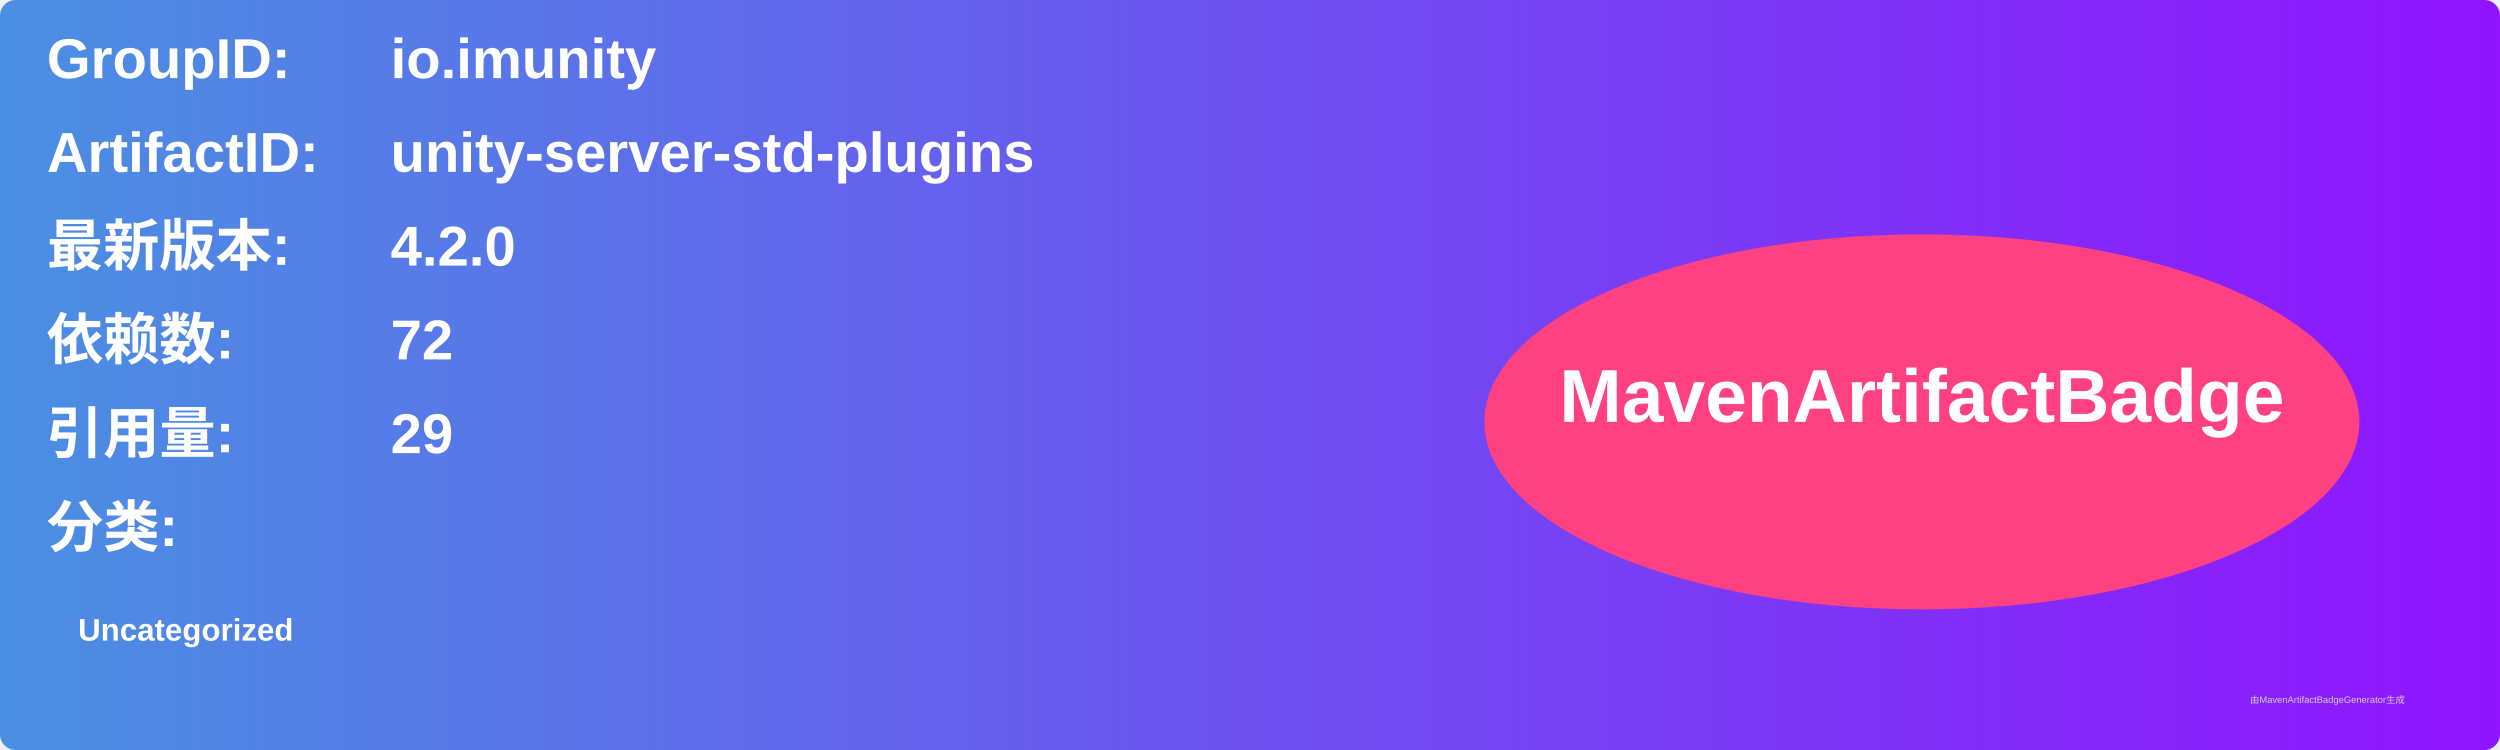
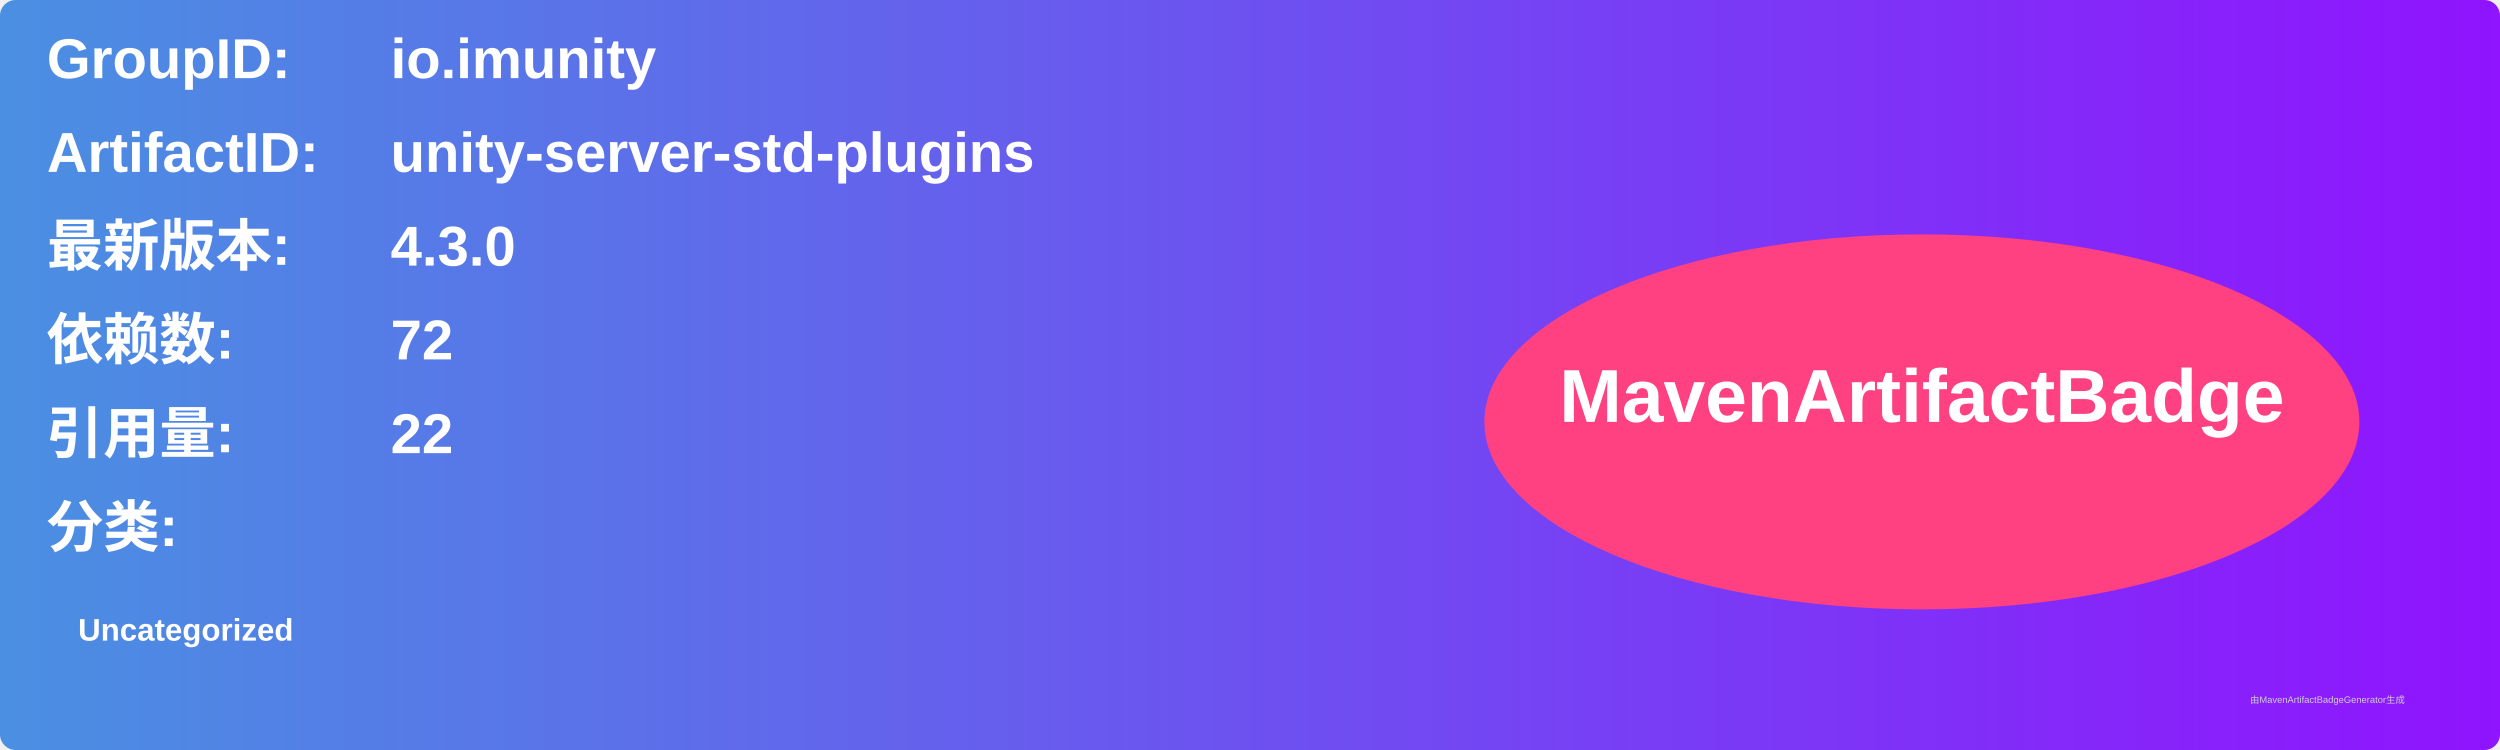
<svg xmlns="http://www.w3.org/2000/svg" width="800" height="240" viewBox="0 0 800 240">
  <linearGradient id="grad" x1="0%" y1="0%" x2="100%" y2="0%">
    <stop offset="0%" stop-color="#4a90e2" />
    <stop offset="100%" stop-color="#9013fe" />
  </linearGradient>
  <rect width="100%" height="100%" rx="5" ry="5" fill="url(#grad)" />
  <g transform="translate(15, 15)">
    <text x="0" y="10" font-family="Arial" font-size="18" fill="white" font-weight="bold" width="260">GroupID:</text>
    <text x="110" y="10" font-family="Arial" font-size="18" fill="white" font-weight="bold" width="460">io.imunity</text>
    <text x="0" y="40" font-family="Arial" font-size="18" fill="white" font-weight="bold" width="260">ArtifactID:</text>
    <text x="110" y="40" font-family="Arial" font-size="18" fill="white" font-weight="bold" width="460">unity-server-std-plugins</text>
    <text x="0" y="70" font-family="Arial" font-size="18" fill="white" font-weight="bold">最新版本:</text>
    <text x="110" y="70" font-family="Arial" font-size="18" fill="white" font-weight="bold">
-       <tspan font-weight="bold">4.2.0</tspan>
+       <tspan font-weight="bold">4.3.0</tspan>
    </text>
    <text x="0" y="100" font-family="Arial" font-size="18" fill="white" font-weight="bold">依赖数: </text>
    <text x="110" y="100" font-family="Arial" font-size="18" fill="white">
      <tspan font-weight="bold">72</tspan>
    </text>
    <text x="0" y="130" font-family="Arial" font-size="18" fill="white" font-weight="bold">引用量: </text>
    <text x="110" y="130" font-family="Arial" font-size="18" fill="white">
-       <tspan font-weight="bold">29</tspan>
+       <tspan font-weight="bold">22</tspan>
    </text>
    <text x="0" y="160" font-family="Arial" font-size="18" fill="white" font-weight="bold">分类:</text>
    <text x="10" y="190" font-family="Arial" font-size="10" fill="white">
      <tspan font-weight="bold">Uncategorized</tspan>
    </text>
    <ellipse cx="600" cy="120" rx="140" ry="60" fill="#ff4081" />
    <text x="600" y="120" text-anchor="middle" font-family="Arial" font-size="24" fill="white" font-weight="bold">MavenArtifactBadge</text>
  </g>
  <text x="720" y="225" font-family="Arial" font-size="3" fill="#d0d0d0">由MavenArtifactBadgeGenerator生成</text>
</svg>
